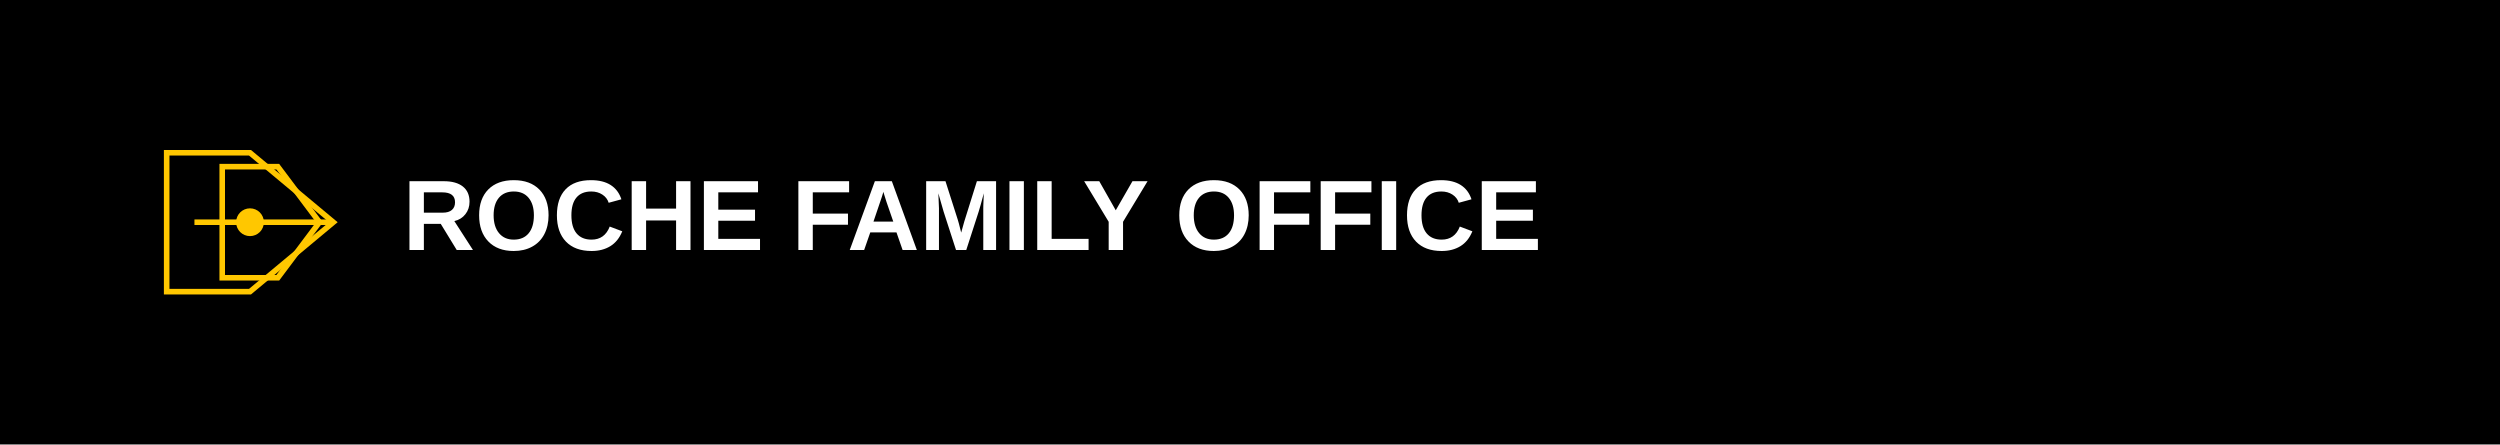
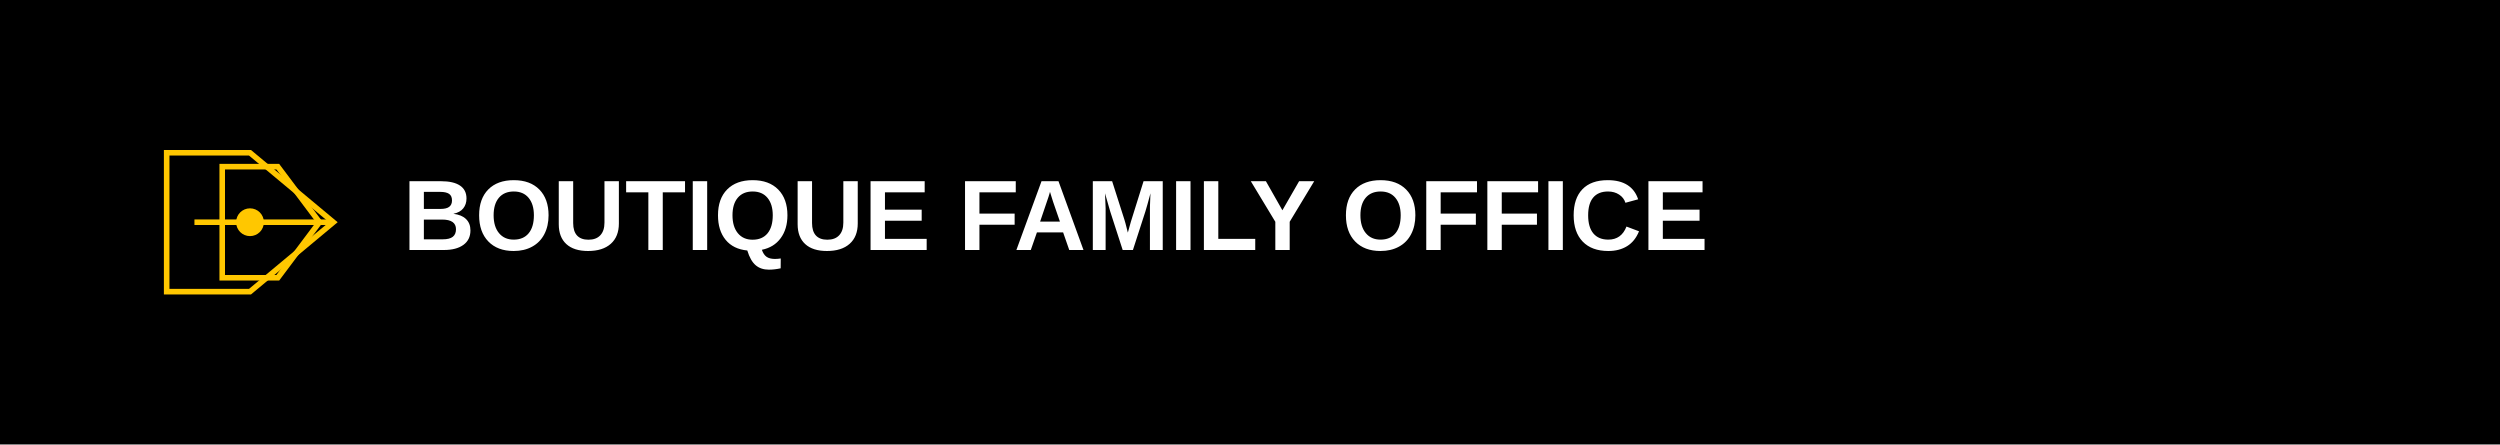
<svg xmlns="http://www.w3.org/2000/svg" width="900" height="160" viewBox="0 0 900 160" fill="none">
  <rect width="900" height="160" fill="#000000" />
  <g transform="translate(50, 45)">
    <path d="M0 0h300v70H0z" fill="#000000" />
    <path d="M10 10L40 10L70 35L40 60L10 60Z" stroke="#FFC700" stroke-width="2" fill="none" />
    <path d="M30 15L50 15L65 35L50 55L30 55Z" stroke="#FFC700" stroke-width="2" fill="none" />
    <path d="M20 35L70 35" stroke="#FFC700" stroke-width="2" />
    <circle cx="40" cy="35" r="5" fill="#FFC700" />
-     <text x="95" y="45" font-family="Arial, sans-serif" font-weight="bold" font-size="36" fill="white">ROCHE FAMILY OFFICE</text>
+     <text x="95" y="45" font-family="Arial, sans-serif" font-weight="bold" font-size="36" fill="white">BOUTIQUE FAMILY OFFICE</text>
  </g>
</svg>
